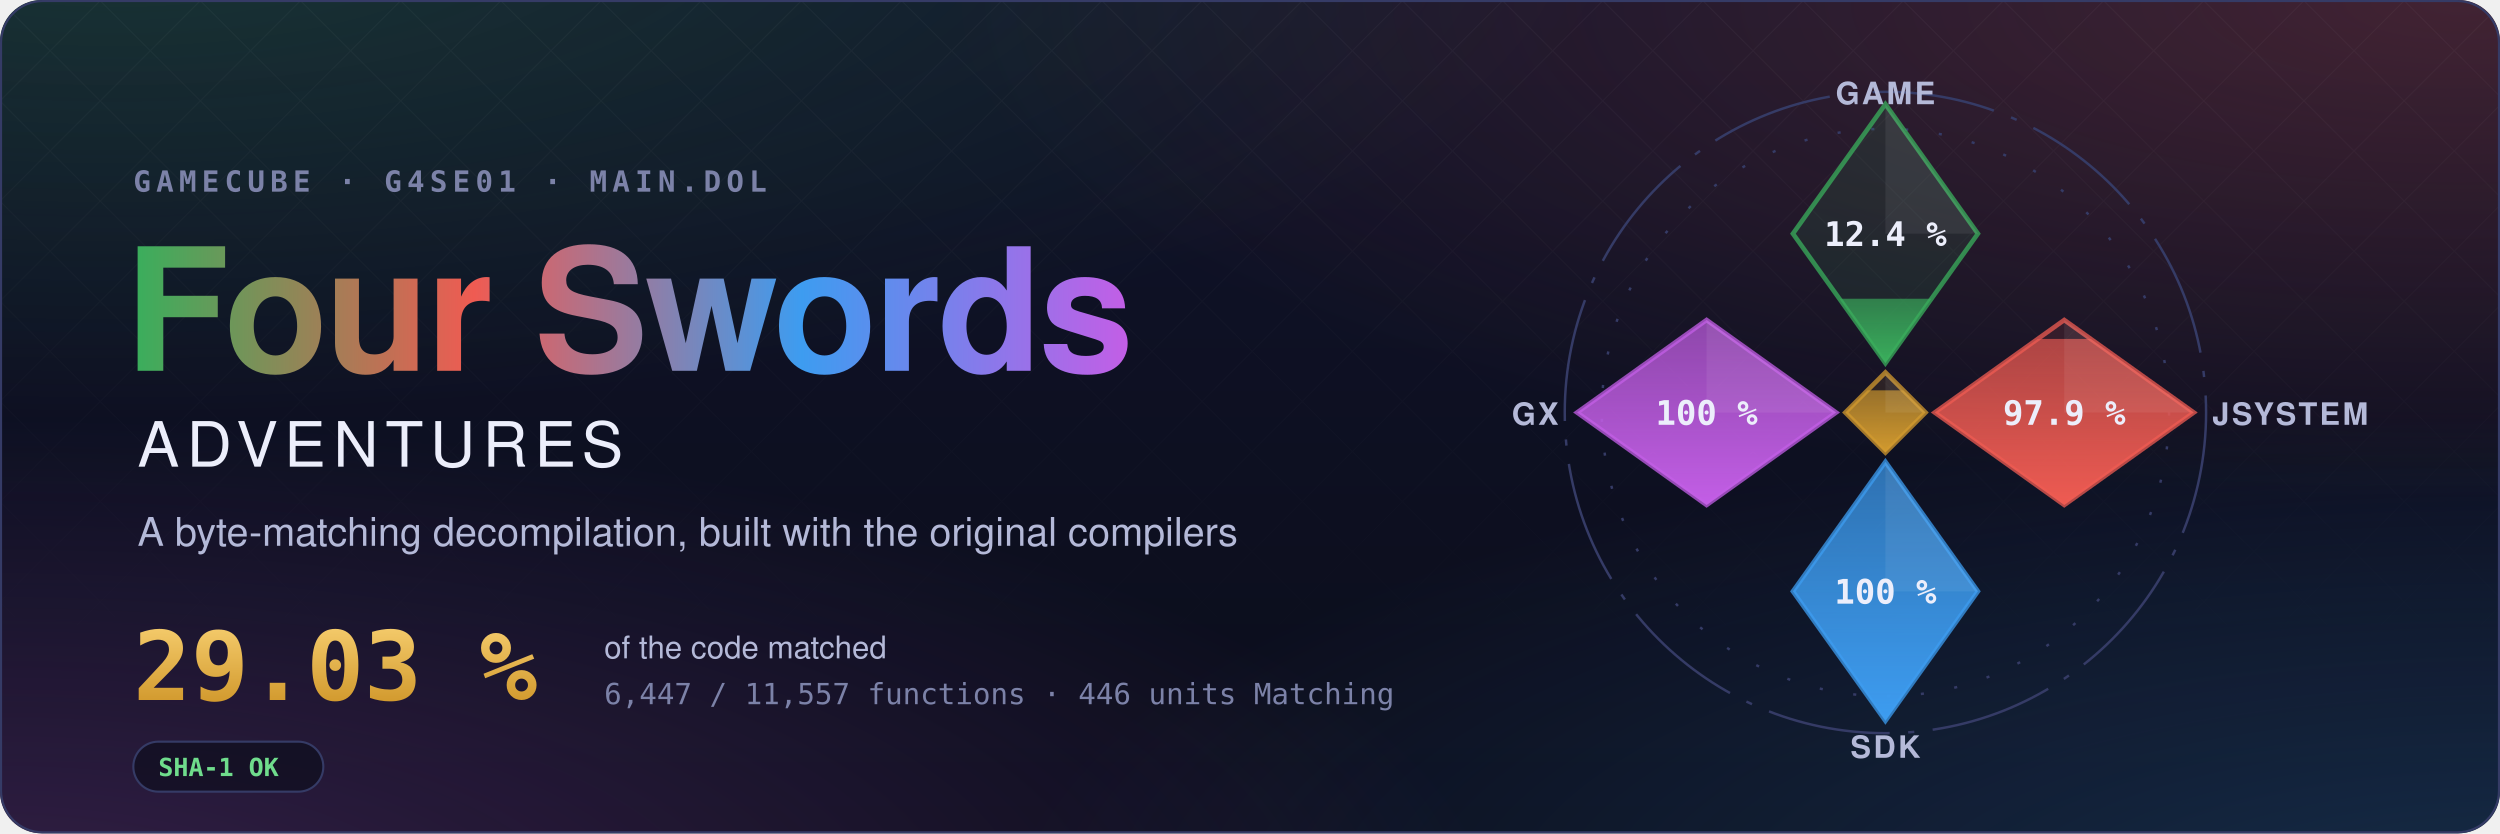
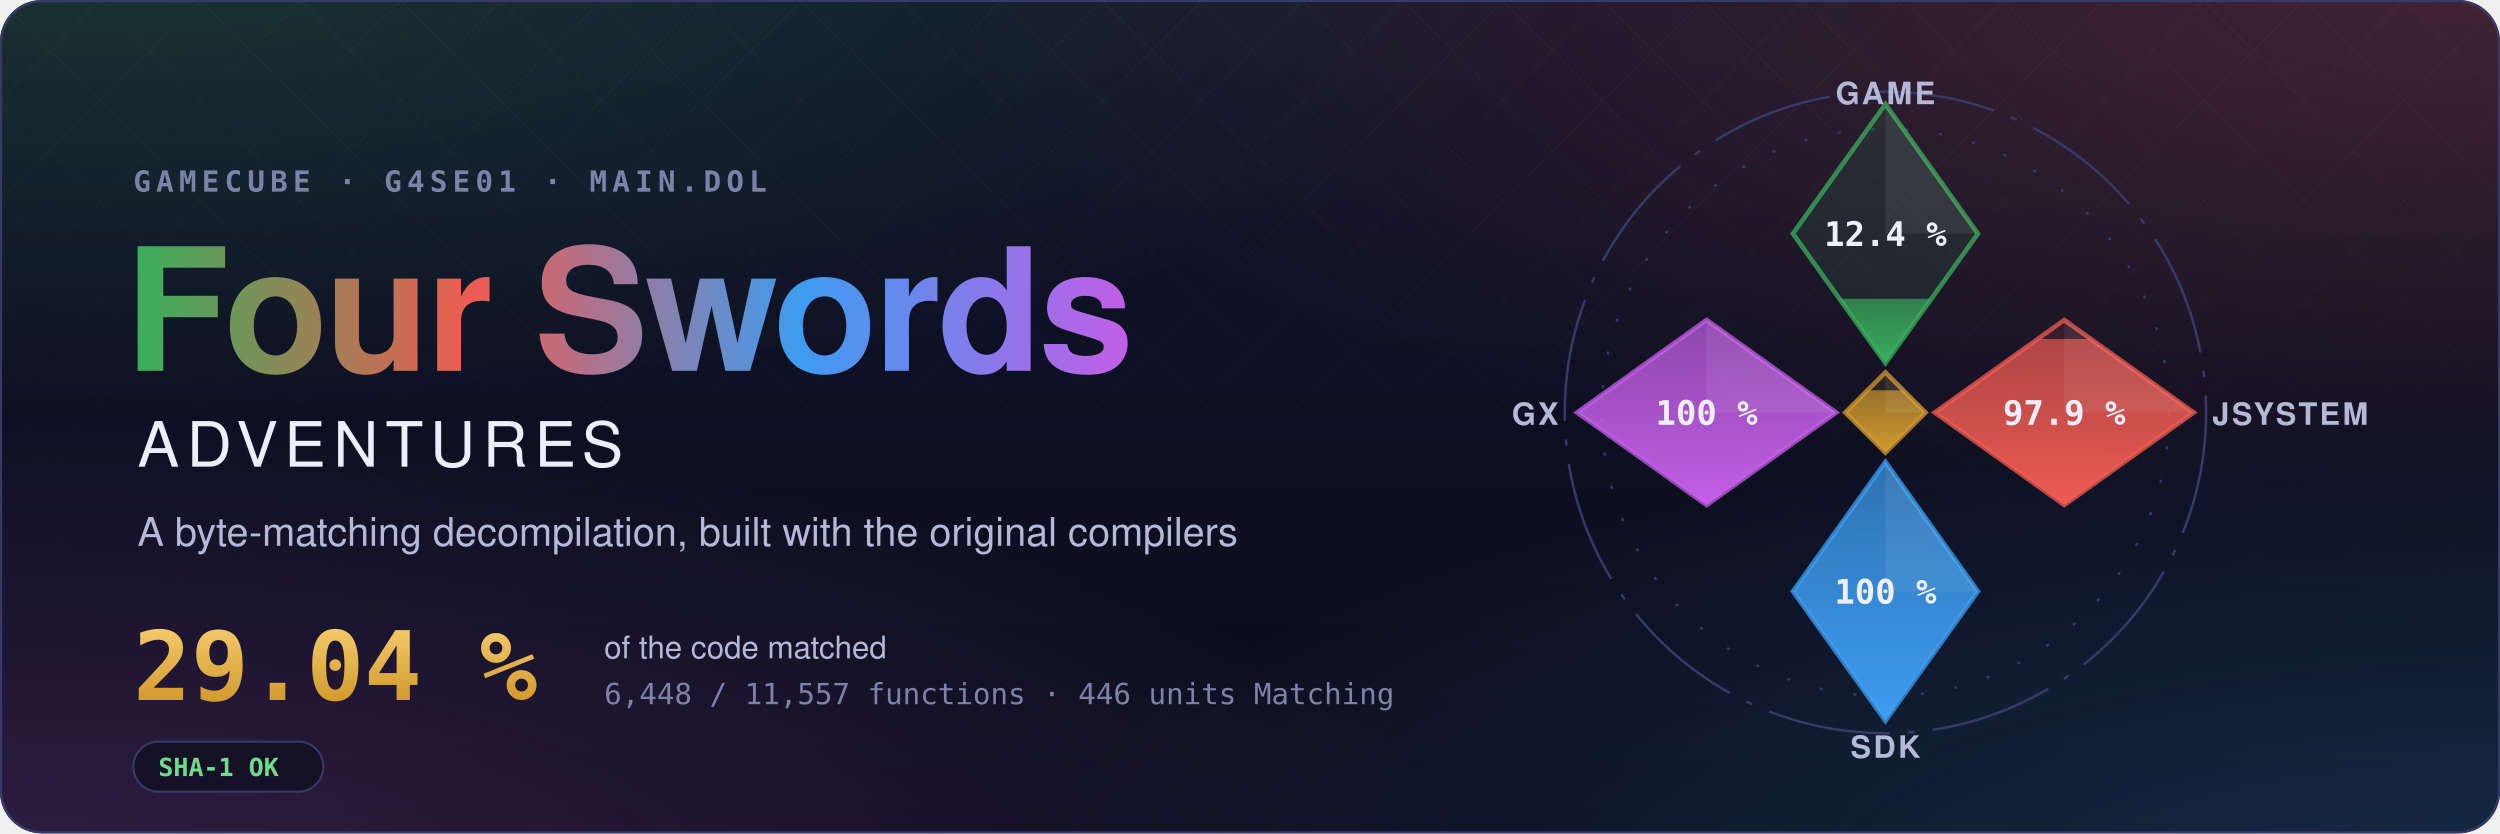
- <svg xmlns="http://www.w3.org/2000/svg" width="1200" height="400" viewBox="0 0 1200 400" role="img" aria-label="Four Swords Adventures decompilation: 29.03 % of the code matched, 6,447 of 11,557 functions">
+ <svg xmlns="http://www.w3.org/2000/svg" width="1200" height="400" viewBox="0 0 1200 400" role="img" aria-label="Four Swords Adventures decompilation: 29.04 % of the code matched, 6,448 of 11,557 functions">
  <style>text { font-family: -apple-system, BlinkMacSystemFont, 'Segoe UI', Helvetica, Arial, sans-serif; } .mono { font-family: ui-monospace, SFMono-Regular, 'SF Mono', Menlo, Consolas, monospace; } .spin { transform-box: fill-box; transform-origin: center; animation: spin 90s linear infinite; } @keyframes spin { to { transform: rotate(360deg); } } .rise { transform-box: fill-box; transform-origin: 50% 100%; animation: rise 1.6s cubic-bezier(.2,.8,.2,1) both; } @keyframes rise { from { transform: scaleY(0); } } @media (prefers-reduced-motion: reduce) { * { animation: none !important; } }</style>
  <defs>
    <radialGradient id="glow0" cx="0.05" cy="-0.1" r="0.6">
      <stop offset="0" stop-color="#3aae5c" stop-opacity="0.22" />
      <stop offset="1" stop-color="#3aae5c" stop-opacity="0" />
    </radialGradient>
    <radialGradient id="glow1" cx="0.98" cy="0.0" r="0.6">
      <stop offset="0" stop-color="#ef5b52" stop-opacity="0.22" />
      <stop offset="1" stop-color="#ef5b52" stop-opacity="0" />
    </radialGradient>
    <radialGradient id="glow2" cx="1.0" cy="1.1" r="0.6">
      <stop offset="0" stop-color="#3d9cf0" stop-opacity="0.22" />
      <stop offset="1" stop-color="#3d9cf0" stop-opacity="0" />
    </radialGradient>
    <radialGradient id="glow3" cx="0.0" cy="1.1" r="0.6">
      <stop offset="0" stop-color="#c35ee6" stop-opacity="0.22" />
      <stop offset="1" stop-color="#c35ee6" stop-opacity="0" />
    </radialGradient>
    <linearGradient id="sky" x1="0" y1="0" x2="0" y2="1">
      <stop offset="0" stop-color="#10132a" />
      <stop offset="1" stop-color="#0b0d1a" />
    </linearGradient>
    <linearGradient id="four" x1="0" y1="0" x2="1" y2="0">
      <stop offset="0" stop-color="#3aae5c" />
      <stop offset="0.34" stop-color="#ef5b52" />
      <stop offset="0.67" stop-color="#3d9cf0" />
      <stop offset="1" stop-color="#c35ee6" />
    </linearGradient>
    <linearGradient id="goldtext" x1="0" y1="0" x2="0" y2="1">
      <stop offset="0" stop-color="#f3c969" />
      <stop offset="1" stop-color="#d29a2e" />
    </linearGradient>
    <pattern id="lattice" width="34" height="34" patternUnits="userSpaceOnUse" patternTransform="rotate(45)">
      <path d="M0 0H34M0 0V34" stroke="#fff" stroke-opacity="0.035" />
    </pattern>
    <linearGradient id="fade" x1="0" y1="0" x2="0" y2="1">
      <stop offset="0" stop-color="#fff" />
      <stop offset="0.8" stop-color="#fff" stop-opacity="0" />
    </linearGradient>
    <mask id="fadeMask">
      <rect width="1200" height="400" fill="url(#fade)" />
    </mask>
    <clipPath id="card">
      <rect width="1200" height="400" rx="20" />
    </clipPath>
  </defs>
  <g clip-path="url(#card)">
    <rect width="1200" height="400" fill="url(#sky)" />
    <rect width="1200" height="400" fill="url(#glow0)" />
    <rect width="1200" height="400" fill="url(#glow1)" />
    <rect width="1200" height="400" fill="url(#glow2)" />
    <rect width="1200" height="400" fill="url(#glow3)" />
    <rect width="1200" height="400" fill="url(#lattice)" mask="url(#fadeMask)" />
  </g>
  <rect x="0.5" y="0.5" width="1199" height="399" rx="20" fill="none" stroke="#353b66" />
  <text x="64" y="92" class="mono" font-size="14" font-weight="600" letter-spacing="0.18em" fill="#7c82a8">GAMECUBE · G4SE01 · MAIN.DOL</text>
  <text x="60" y="178" font-size="82" font-weight="700" letter-spacing="-1.5" fill="url(#four)">Four Swords</text>
  <text x="66" y="224" font-size="30" font-weight="500" letter-spacing="0.12em" fill="#eceefb">ADVENTURES</text>
  <text x="66" y="262" font-size="19" fill="#b4b9d8">A byte-matching decompilation, built with the original compilers</text>
-   <text x="64" y="336" class="mono" font-size="46" font-weight="700" fill="url(#goldtext)">29.03 %</text>
+   <text x="64" y="336" class="mono" font-size="46" font-weight="700" fill="url(#goldtext)">29.04 %</text>
  <text x="290" y="316" font-size="15" fill="#b4b9d8">of the code matched</text>
-   <text x="290" y="338" class="mono" font-size="14" fill="#7c82a8">6,447 / 11,557 functions · 446 units Matching</text>
+   <text x="290" y="338" class="mono" font-size="14" fill="#7c82a8">6,448 / 11,557 functions · 446 units Matching</text>
  <g transform="translate(64 356)">
    <rect width="91.2" height="24" rx="12" fill="#0b0d1a" fill-opacity="0.6" stroke="#353b66" />
    <text x="12" y="16.5" class="mono" font-size="12" font-weight="600" fill="#6fdc8c">SHA-1 OK</text>
  </g>
  <defs>
    <clipPath id="ec-game">
      <path d="M0 -100L30 -58L0 -16L-30 -58Z" />
    </clipPath>
    <linearGradient id="eg-game" x1="0" y1="1" x2="0" y2="0">
      <stop offset="0" stop-color="#3aae5c" />
      <stop offset="1" stop-color="#3aae5c" stop-opacity="0.65" />
    </linearGradient>
    <clipPath id="ec-jsystem">
      <path d="M58 -30L100 0L58 30L16 0Z" />
    </clipPath>
    <linearGradient id="eg-jsystem" x1="0" y1="1" x2="0" y2="0">
      <stop offset="0" stop-color="#ef5b52" />
      <stop offset="1" stop-color="#ef5b52" stop-opacity="0.65" />
    </linearGradient>
    <clipPath id="ec-sdk">
      <path d="M0 16L30 58L0 100L-30 58Z" />
    </clipPath>
    <linearGradient id="eg-sdk" x1="0" y1="1" x2="0" y2="0">
      <stop offset="0" stop-color="#3d9cf0" />
      <stop offset="1" stop-color="#3d9cf0" stop-opacity="0.65" />
    </linearGradient>
    <clipPath id="ec-gx">
      <path d="M-58 -30L-16 0L-58 30L-100 0Z" />
    </clipPath>
    <linearGradient id="eg-gx" x1="0" y1="1" x2="0" y2="0">
      <stop offset="0" stop-color="#c35ee6" />
      <stop offset="1" stop-color="#c35ee6" stop-opacity="0.65" />
    </linearGradient>
    <clipPath id="ec-runtime">
      <path d="M0 -13L13 0L0 13L-13 0Z" />
    </clipPath>
    <linearGradient id="eg-runtime" x1="0" y1="1" x2="0" y2="0">
      <stop offset="0" stop-color="#d29a2e" />
      <stop offset="1" stop-color="#d29a2e" stop-opacity="0.65" />
    </linearGradient>
  </defs>
  <g transform="translate(905 198) scale(1.48)">
    <circle class="spin" r="104" fill="none" stroke="#353b66" stroke-width="0.8" stroke-dasharray="40 6 2 6" />
    <circle r="92" fill="none" stroke="#353b66" stroke-width="0.8" stroke-dasharray="1 10" />
    <path d="M0 -100L30 -58L0 -16L-30 -58Z" fill="#3aae5c" fill-opacity="0.12" stroke="#3aae5c" stroke-opacity="0.75" stroke-width="1.5" />
    <g clip-path="url(#ec-game)">
      <rect class="rise" style="animation-delay:0.20s" x="-30" y="-36.89" width="60" height="20.89" fill="url(#eg-game)" />
    </g>
    <path d="M0 -100L30 -58L0 -58Z" fill="#fff" fill-opacity="0.07" />
    <text x="0" y="-54" text-anchor="middle" font-size="11" font-weight="700" fill="#eceefb" class="mono">12.4 %</text>
    <text x="0" y="-100" text-anchor="middle" font-size="10" font-weight="600" letter-spacing="0.08em" fill="#b4b9d8">GAME</text>
    <path d="M58 -30L100 0L58 30L16 0Z" fill="#ef5b52" fill-opacity="0.12" stroke="#ef5b52" stroke-opacity="0.75" stroke-width="1.5" />
    <g clip-path="url(#ec-jsystem)">
      <rect class="rise" style="animation-delay:0.35s" x="16" y="-23.85" width="84" height="53.85" fill="url(#eg-jsystem)" />
    </g>
    <path d="M58 -30L100 0L58 0Z" fill="#fff" fill-opacity="0.07" />
    <text x="58" y="4" text-anchor="middle" font-size="11" font-weight="700" fill="#eceefb" class="mono">97.9 %</text>
    <text x="106" y="4" text-anchor="start" font-size="10" font-weight="600" letter-spacing="0.08em" fill="#b4b9d8">JSYSTEM</text>
    <path d="M0 16L30 58L0 100L-30 58Z" fill="#3d9cf0" fill-opacity="0.12" stroke="#3d9cf0" stroke-opacity="0.75" stroke-width="1.5" />
    <g clip-path="url(#ec-sdk)">
      <rect class="rise" style="animation-delay:0.50s" x="-30" y="16.00" width="60" height="84.00" fill="url(#eg-sdk)" />
    </g>
    <path d="M0 16L30 58L0 58Z" fill="#fff" fill-opacity="0.07" />
    <text x="0" y="62" text-anchor="middle" font-size="11" font-weight="700" fill="#eceefb" class="mono">100 %</text>
    <text x="0" y="112" text-anchor="middle" font-size="10" font-weight="600" letter-spacing="0.08em" fill="#b4b9d8">SDK</text>
    <path d="M-58 -30L-16 0L-58 30L-100 0Z" fill="#c35ee6" fill-opacity="0.12" stroke="#c35ee6" stroke-opacity="0.75" stroke-width="1.5" />
    <g clip-path="url(#ec-gx)">
      <rect class="rise" style="animation-delay:0.65s" x="-100" y="-30.00" width="84" height="60.00" fill="url(#eg-gx)" />
    </g>
    <path d="M-58 -30L-16 0L-58 0Z" fill="#fff" fill-opacity="0.07" />
    <text x="-58" y="4" text-anchor="middle" font-size="11" font-weight="700" fill="#eceefb" class="mono">100 %</text>
    <text x="-106" y="4" text-anchor="end" font-size="10" font-weight="600" letter-spacing="0.08em" fill="#b4b9d8">GX</text>
    <path d="M0 -13L13 0L0 13L-13 0Z" fill="#d29a2e" fill-opacity="0.12" stroke="#d29a2e" stroke-opacity="0.75" stroke-width="1.5" />
    <g clip-path="url(#ec-runtime)">
      <rect class="rise" style="animation-delay:0.80s" x="-13" y="-7.18" width="26" height="20.18" fill="url(#eg-runtime)" />
    </g>
    <path d="M0 -13L13 0L0 0Z" fill="#fff" fill-opacity="0.07" />
  </g>
</svg>
